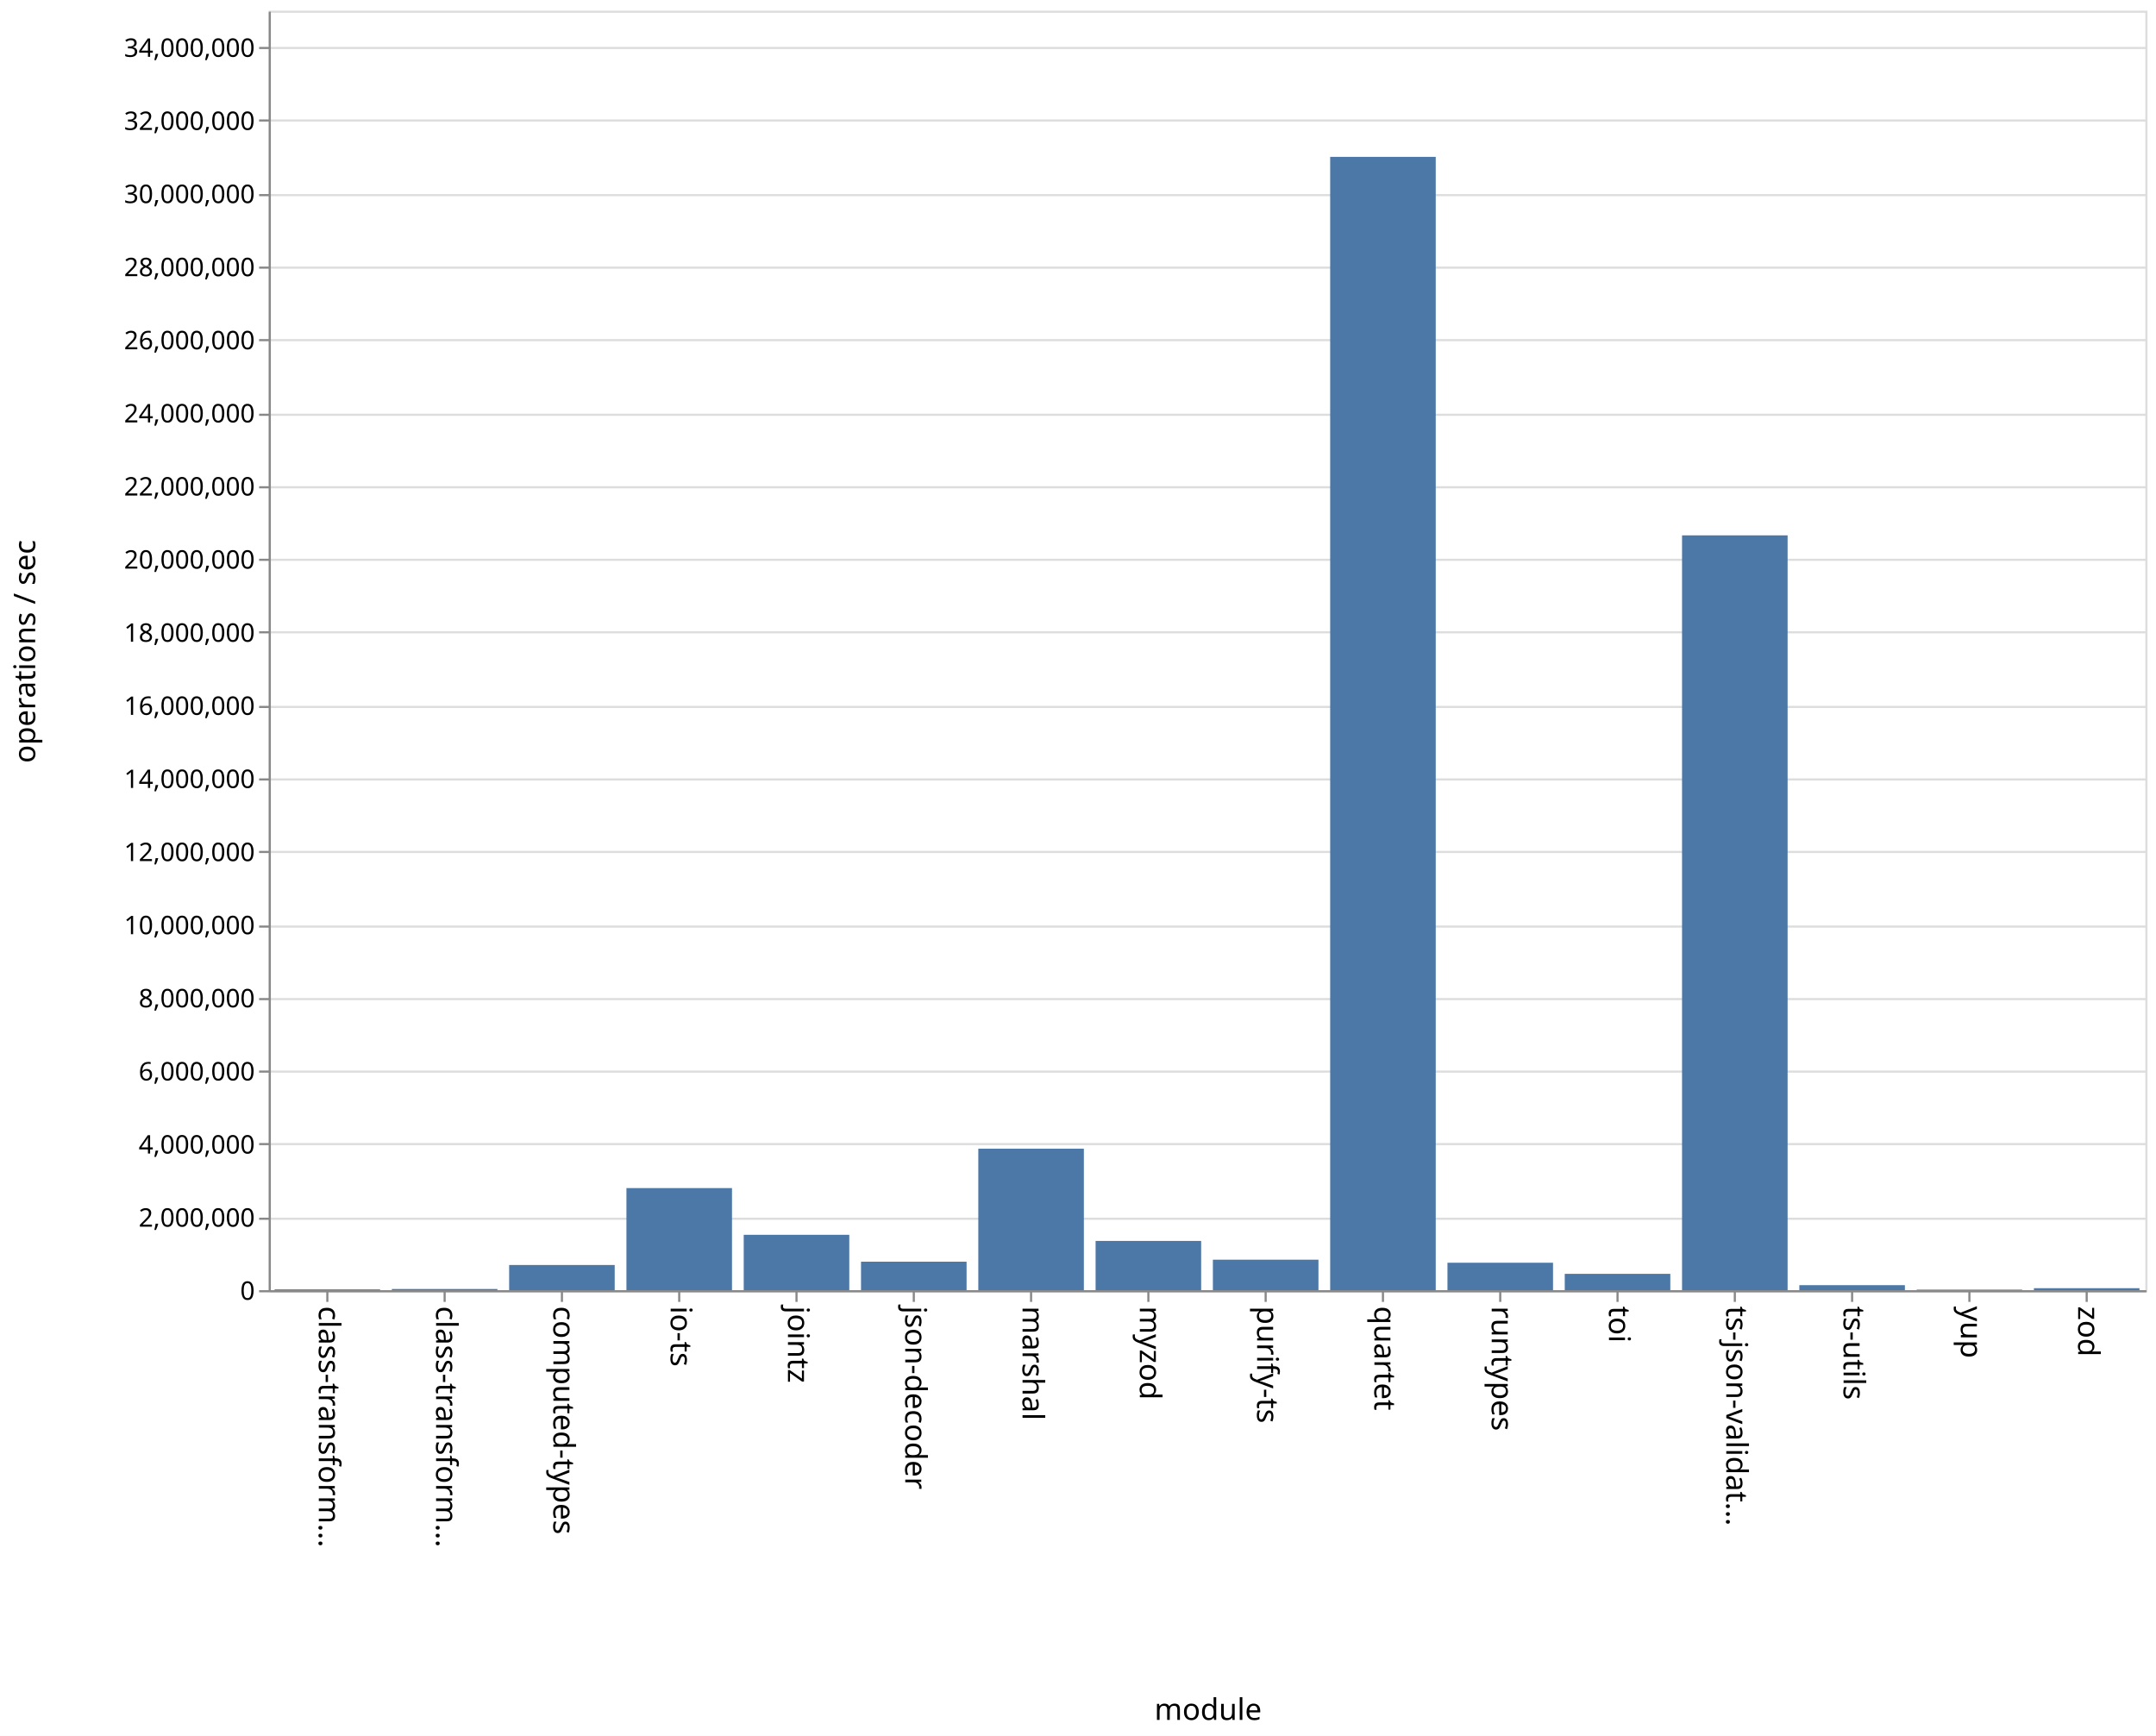
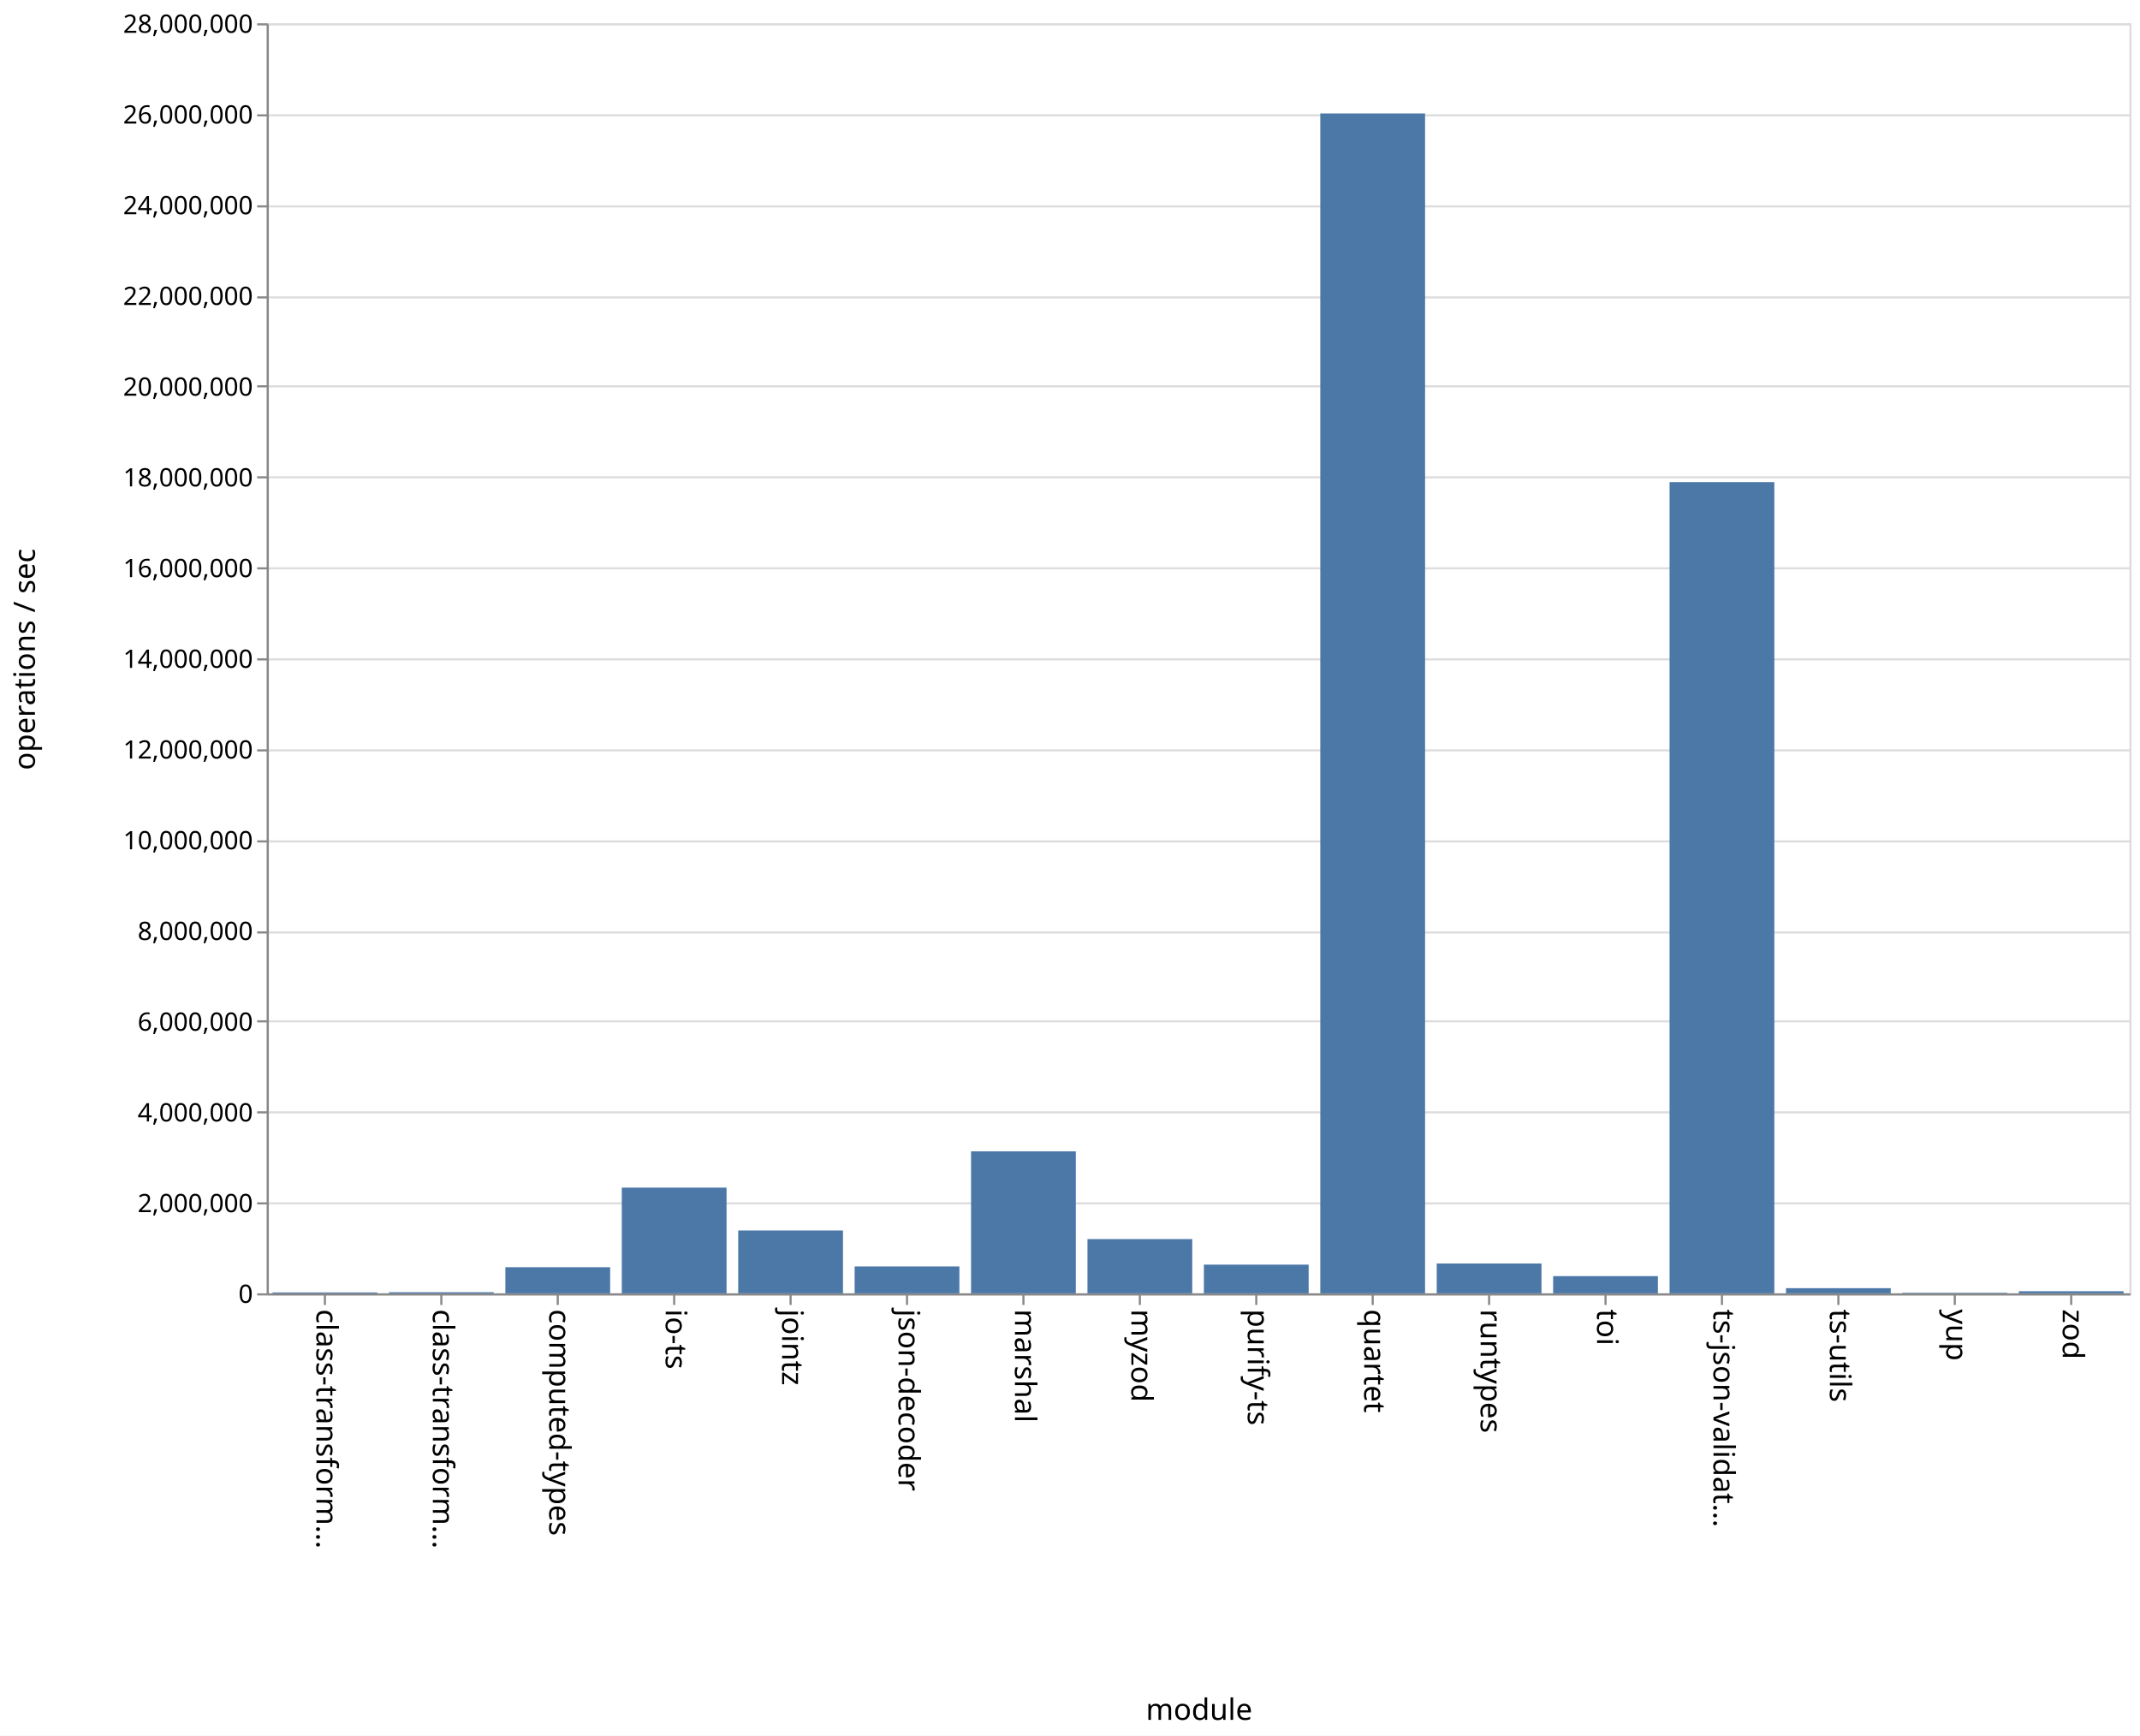
- <svg xmlns="http://www.w3.org/2000/svg" class="marks" width="1011" height="814">
-   <path fill="#fff" d="M0 0h1011v814H0z" />
+ <svg xmlns="http://www.w3.org/2000/svg" class="marks" width="1011" height="820">
+   <path fill="#fff" d="M0 0h1011v820H0z" />
  <g class="mark-group role-frame root" aria-roledescription="group mark container">
-     <path class="background" aria-hidden="true" d="M126.5 5.5h880v600h-880z" fill="none" stroke="#ddd" />
+     <path class="background" aria-hidden="true" d="M126.5 11.5h880v600h-880z" fill="none" stroke="#ddd" />
    <g class="mark-group role-axis" aria-hidden="true">
-       <path class="background" aria-hidden="true" d="M126.5 5.5z" pointer-events="none" fill="none" />
+       <path class="background" aria-hidden="true" d="M126.5 11.5z" pointer-events="none" fill="none" />
      <g class="mark-rule role-axis-grid" pointer-events="none" fill="none" stroke="#ddd">
-         <path d="M126.5 605.5h880M126.5 571.5h880M126.5 536.5h880M126.5 502.5h880M126.5 468.5h880M126.5 434.5h880M126.5 399.5h880M126.5 365.5h880M126.5 331.5h880M126.5 296.5h880M126.5 262.5h880M126.5 228.5h880M126.5 194.5h880M126.5 159.5h880M126.5 125.5h880M126.5 91.5h880M126.5 56.5h880M126.5 22.5h880" />
+         <path d="M126.5 611.5h880M126.5 568.5h880M126.5 525.5h880M126.5 482.5h880M126.5 440.5h880M126.5 397.5h880M126.5 354.5h880M126.5 311.5h880M126.5 268.5h880M126.5 225.5h880M126.5 182.5h880M126.5 140.5h880M126.5 97.5h880M126.5 54.5h880M126.5 11.5h880" />
      </g>
    </g>
    <g class="mark-group role-axis" aria-roledescription="axis" aria-label="X-axis titled 'module' for a discrete scale with 16 values: class-transformer-validator-async, class-transformer-validator-sync, computed-types, io-ts, jointz, ending with zod">
-       <path class="background" aria-hidden="true" d="M126.5 605.5z" pointer-events="none" fill="none" />
+       <path class="background" aria-hidden="true" d="M126.5 611.5z" pointer-events="none" fill="none" />
      <g class="mark-rule role-axis-tick" pointer-events="none" fill="none" stroke="#888">
-         <path d="M153.5 605.5v5M208.5 605.5v5M263.5 605.5v5M318.5 605.5v5M373.5 605.5v5M428.5 605.5v5M483.5 605.5v5M538.5 605.5v5M593.5 605.5v5M648.5 605.5v5M703.5 605.5v5M758.5 605.5v5M813.5 605.5v5M868.5 605.5v5M923.5 605.5v5M978.5 605.5v5" />
+         <path d="M153.5 611.5v5M208.5 611.5v5M263.5 611.5v5M318.5 611.5v5M373.5 611.5v5M428.5 611.5v5M483.5 611.5v5M538.5 611.5v5M593.5 611.5v5M648.5 611.5v5M703.5 611.5v5M758.5 611.5v5M813.5 611.5v5M868.5 611.5v5M923.5 611.5v5M978.5 611.5v5" />
      </g>
      <g class="mark-text role-axis-label" pointer-events="none" font-family="sans-serif" font-size="14">
-         <text transform="rotate(90 -231.5 381)">
+         <text transform="rotate(90 -234.5 384)">
                    class-transform…
                </text>
-         <text transform="rotate(90 -204 408.5)">
+         <text transform="rotate(90 -207 411.5)">
                    class-transform…
                </text>
-         <text transform="rotate(90 -176.5 436)">
+         <text transform="rotate(90 -179.5 439)">
                    computed-types
                </text>
-         <text transform="rotate(90 -149 463.5)">
+         <text transform="rotate(90 -152 466.5)">
                    io-ts
                </text>
-         <text transform="rotate(90 -121.5 491)">
+         <text transform="rotate(90 -124.5 494)">
                    jointz
                </text>
-         <text transform="rotate(90 -94 518.5)">
+         <text transform="rotate(90 -97 521.5)">
                    json-decoder
                </text>
-         <text transform="rotate(90 -66.5 546)">
+         <text transform="rotate(90 -69.5 549)">
                    marshal
                </text>
-         <text transform="rotate(90 -39 573.5)">
+         <text transform="rotate(90 -42 576.5)">
                    myzod
                </text>
-         <text transform="rotate(90 -11.5 601)">
+         <text transform="rotate(90 -14.5 604)">
                    purify-ts
                </text>
-         <text transform="rotate(90 16 628.5)">
+         <text transform="rotate(90 13 631.5)">
                    quartet
                </text>
-         <text transform="rotate(90 43.5 656)">
+         <text transform="rotate(90 40.5 659)">
                    runtypes
                </text>
-         <text transform="rotate(90 71 683.5)">
+         <text transform="rotate(90 68 686.5)">
                    toi
                </text>
-         <text transform="rotate(90 98.5 711)">
+         <text transform="rotate(90 95.5 714)">
                    ts-json-validat…
                </text>
-         <text transform="rotate(90 126 738.5)">
+         <text transform="rotate(90 123 741.5)">
                    ts-utils
                </text>
-         <text transform="rotate(90 153.5 766)">
+         <text transform="rotate(90 150.5 769)">
                    yup
                </text>
-         <text transform="rotate(90 181 793.5)">
+         <text transform="rotate(90 178 796.5)">
                    zod
                </text>
      </g>
-       <path fill="none" stroke="#888" d="M126.5 605.5h880" pointer-events="none" />
-       <text text-anchor="middle" transform="translate(566.5 806.5)" font-family="sans-serif" font-size="14" font-weight="400" pointer-events="none">
+       <path fill="none" stroke="#888" d="M126.5 611.5h880" pointer-events="none" />
+       <text text-anchor="middle" transform="translate(566.5 812.5)" font-family="sans-serif" font-size="14" font-weight="400" pointer-events="none">
                module
            </text>
    </g>
-     <g class="mark-group role-axis" aria-roledescription="axis" aria-label="Y-axis titled 'operations / sec' for a linear scale with values from 0 to 35,000,000">
-       <path class="background" aria-hidden="true" d="M126.5 5.5z" pointer-events="none" fill="none" />
+     <g class="mark-group role-axis" aria-roledescription="axis" aria-label="Y-axis titled 'operations / sec' for a linear scale with values from 0 to 28,000,000">
+       <path class="background" aria-hidden="true" d="M126.5 11.5z" pointer-events="none" fill="none" />
      <g class="mark-rule role-axis-tick" pointer-events="none" fill="none" stroke="#888">
-         <path d="M126.5 605.5h-5M126.5 571.5h-5M126.5 536.5h-5M126.5 502.5h-5M126.5 468.5h-5M126.5 434.5h-5M126.5 399.5h-5M126.5 365.5h-5M126.5 331.5h-5M126.5 296.5h-5M126.5 262.5h-5M126.5 228.5h-5M126.5 194.5h-5M126.5 159.5h-5M126.5 125.5h-5M126.5 91.5h-5M126.5 56.5h-5M126.5 22.5h-5" />
+         <path d="M126.5 611.5h-5M126.5 568.5h-5M126.5 525.5h-5M126.5 482.5h-5M126.5 440.5h-5M126.5 397.5h-5M126.5 354.5h-5M126.5 311.5h-5M126.5 268.5h-5M126.5 225.5h-5M126.5 182.5h-5M126.5 140.5h-5M126.5 97.5h-5M126.5 54.5h-5M126.5 11.5h-5" />
      </g>
      <g class="mark-text role-axis-label" pointer-events="none" text-anchor="end" font-family="sans-serif" font-size="12">
-         <text transform="translate(119.5 609.5)">
+         <text transform="translate(119.5 615.5)">
                    0
                </text>
-         <text transform="translate(119.5 575.214)">
+         <text transform="translate(119.5 572.643)">
                    2,000,000
                </text>
-         <text transform="translate(119.5 540.929)">
+         <text transform="translate(119.5 529.786)">
                    4,000,000
                </text>
-         <text transform="translate(119.5 506.643)">
+         <text transform="translate(119.5 486.929)">
                    6,000,000
                </text>
-         <text transform="translate(119.5 472.357)">
+         <text transform="translate(119.5 444.071)">
                    8,000,000
                </text>
-         <text transform="translate(119.5 438.071)">
+         <text transform="translate(119.5 401.214)">
                    10,000,000
                </text>
-         <text transform="translate(119.5 403.786)">
+         <text transform="translate(119.5 358.357)">
                    12,000,000
                </text>
-         <text transform="translate(119.5 369.5)">
+         <text transform="translate(119.5 315.5)">
                    14,000,000
                </text>
-         <text transform="translate(119.5 335.214)">
+         <text transform="translate(119.5 272.643)">
                    16,000,000
                </text>
-         <text transform="translate(119.5 300.929)">
+         <text transform="translate(119.5 229.786)">
                    18,000,000
                </text>
-         <text transform="translate(119.5 266.643)">
+         <text transform="translate(119.5 186.929)">
                    20,000,000
                </text>
-         <text transform="translate(119.5 232.357)">
+         <text transform="translate(119.5 144.071)">
                    22,000,000
                </text>
-         <text transform="translate(119.5 198.071)">
+         <text transform="translate(119.5 101.214)">
                    24,000,000
                </text>
-         <text transform="translate(119.5 163.786)">
+         <text transform="translate(119.5 58.357)">
                    26,000,000
                </text>
-         <text transform="translate(119.5 129.5)">
+         <text transform="translate(119.5 15.5)">
                    28,000,000
                </text>
-         <text transform="translate(119.5 95.214)">
-                     30,000,000
-                 </text>
-         <text transform="translate(119.5 60.929)">
-                     32,000,000
-                 </text>
-         <text transform="translate(119.5 26.643)">
-                     34,000,000
-                 </text>
      </g>
-       <path fill="none" stroke="#888" d="M126.5 605.5V5.5" pointer-events="none" />
-       <text text-anchor="middle" transform="rotate(-90 161 144.5)" font-family="sans-serif" font-size="14" font-weight="400" pointer-events="none">
+       <path fill="none" stroke="#888" d="M126.5 611.5v-600" pointer-events="none" />
+       <text text-anchor="middle" transform="rotate(-90 164 147.5)" font-family="sans-serif" font-size="14" font-weight="400" pointer-events="none">
                operations / sec
            </text>
    </g>
    <g class="mark-rect role-mark marks" aria-roledescription="rect mark container" fill="#4c78a8">
-       <path aria-label="operations / sec: 21333; module: class-transformer-validator-async" aria-roledescription="bar" d="M128.75 604.634h49.5V605h-49.5z" />
-       <path aria-label="operations / sec: 32170; module: class-transformer-validator-sync" aria-roledescription="bar" d="M183.75 604.449h49.5V605h-49.5z" />
-       <path aria-label="operations / sec: 688897; module: computed-types" aria-roledescription="bar" d="M238.75 593.19h49.5V605h-49.5z" />
-       <path aria-label="operations / sec: 2792681; module: io-ts" aria-roledescription="bar" d="M293.75 557.125h49.5V605h-49.5z" />
-       <path aria-label="operations / sec: 1515020; module: jointz" aria-roledescription="bar" d="M348.75 579.028h49.5V605h-49.5z" />
-       <path aria-label="operations / sec: 779190; module: json-decoder" aria-roledescription="bar" d="M403.75 591.642h49.5V605h-49.5z" />
-       <path aria-label="operations / sec: 3870971; module: marshal" aria-roledescription="bar" d="M458.75 538.64h49.5V605h-49.5z" />
-       <path aria-label="operations / sec: 1347554; module: myzod" aria-roledescription="bar" d="M513.75 581.9h49.5V605h-49.5z" />
-       <path aria-label="operations / sec: 834341; module: purify-ts" aria-roledescription="bar" d="M568.75 590.697h49.5V605h-49.5z" />
-       <path aria-label="operations / sec: 31000644; module: quartet" aria-roledescription="bar" d="M623.75 73.56h49.5V605h-49.5z" />
-       <path aria-label="operations / sec: 750836; module: runtypes" aria-roledescription="bar" d="M678.75 592.129h49.5V605h-49.5z" />
-       <path aria-label="operations / sec: 446933; module: toi" aria-roledescription="bar" d="M733.75 597.338h49.5V605h-49.5z" />
-       <path aria-label="operations / sec: 20647421; module: ts-json-validator" aria-roledescription="bar" d="M788.75 251.044h49.5V605h-49.5z" />
-       <path aria-label="operations / sec: 137035; module: ts-utils" aria-roledescription="bar" d="M843.75 602.65h49.5V605h-49.5z" />
-       <path aria-label="operations / sec: 14789; module: yup" aria-roledescription="bar" d="M898.75 604.746h49.5V605h-49.5z" />
-       <path aria-label="operations / sec: 54291; module: zod" aria-roledescription="bar" d="M953.75 604.07h49.5v.93h-49.5z" />
+       <path aria-label="operations / sec: 20026; module: class-transformer-validator-async" aria-roledescription="bar" d="M128.75 610.57h49.5v.43h-49.5z" />
+       <path aria-label="operations / sec: 25072; module: class-transformer-validator-sync" aria-roledescription="bar" d="M183.75 610.463h49.5V611h-49.5z" />
+       <path aria-label="operations / sec: 575976; module: computed-types" aria-roledescription="bar" d="M238.75 598.658h49.5V611h-49.5z" />
+       <path aria-label="operations / sec: 2330820; module: io-ts" aria-roledescription="bar" d="M293.75 561.054h49.5V611h-49.5z" />
+       <path aria-label="operations / sec: 1385429; module: jointz" aria-roledescription="bar" d="M348.75 581.312h49.5V611h-49.5z" />
+       <path aria-label="operations / sec: 593082; module: json-decoder" aria-roledescription="bar" d="M403.75 598.291h49.5V611h-49.5z" />
+       <path aria-label="operations / sec: 3130501; module: marshal" aria-roledescription="bar" d="M458.75 543.918h49.5V611h-49.5z" />
+       <path aria-label="operations / sec: 1196200; module: myzod" aria-roledescription="bar" d="M513.75 585.367h49.5V611h-49.5z" />
+       <path aria-label="operations / sec: 632728; module: purify-ts" aria-roledescription="bar" d="M568.75 597.442h49.5V611h-49.5z" />
+       <path aria-label="operations / sec: 26012158; module: quartet" aria-roledescription="bar" d="M623.75 53.597h49.5V611h-49.5z" />
+       <path aria-label="operations / sec: 657775; module: runtypes" aria-roledescription="bar" d="M678.75 596.905h49.5V611h-49.5z" />
+       <path aria-label="operations / sec: 379358; module: toi" aria-roledescription="bar" d="M733.75 602.87h49.5V611h-49.5z" />
+       <path aria-label="operations / sec: 17884425; module: ts-json-validator" aria-roledescription="bar" d="M788.75 227.762h49.5V611h-49.5z" />
+       <path aria-label="operations / sec: 113717; module: ts-utils" aria-roledescription="bar" d="M843.75 608.563h49.5V611h-49.5z" />
+       <path aria-label="operations / sec: 12196; module: yup" aria-roledescription="bar" d="M898.75 610.739h49.5V611h-49.5z" />
+       <path aria-label="operations / sec: 46548; module: zod" aria-roledescription="bar" d="M953.75 610.003h49.5V611h-49.5z" />
    </g>
  </g>
</svg>
